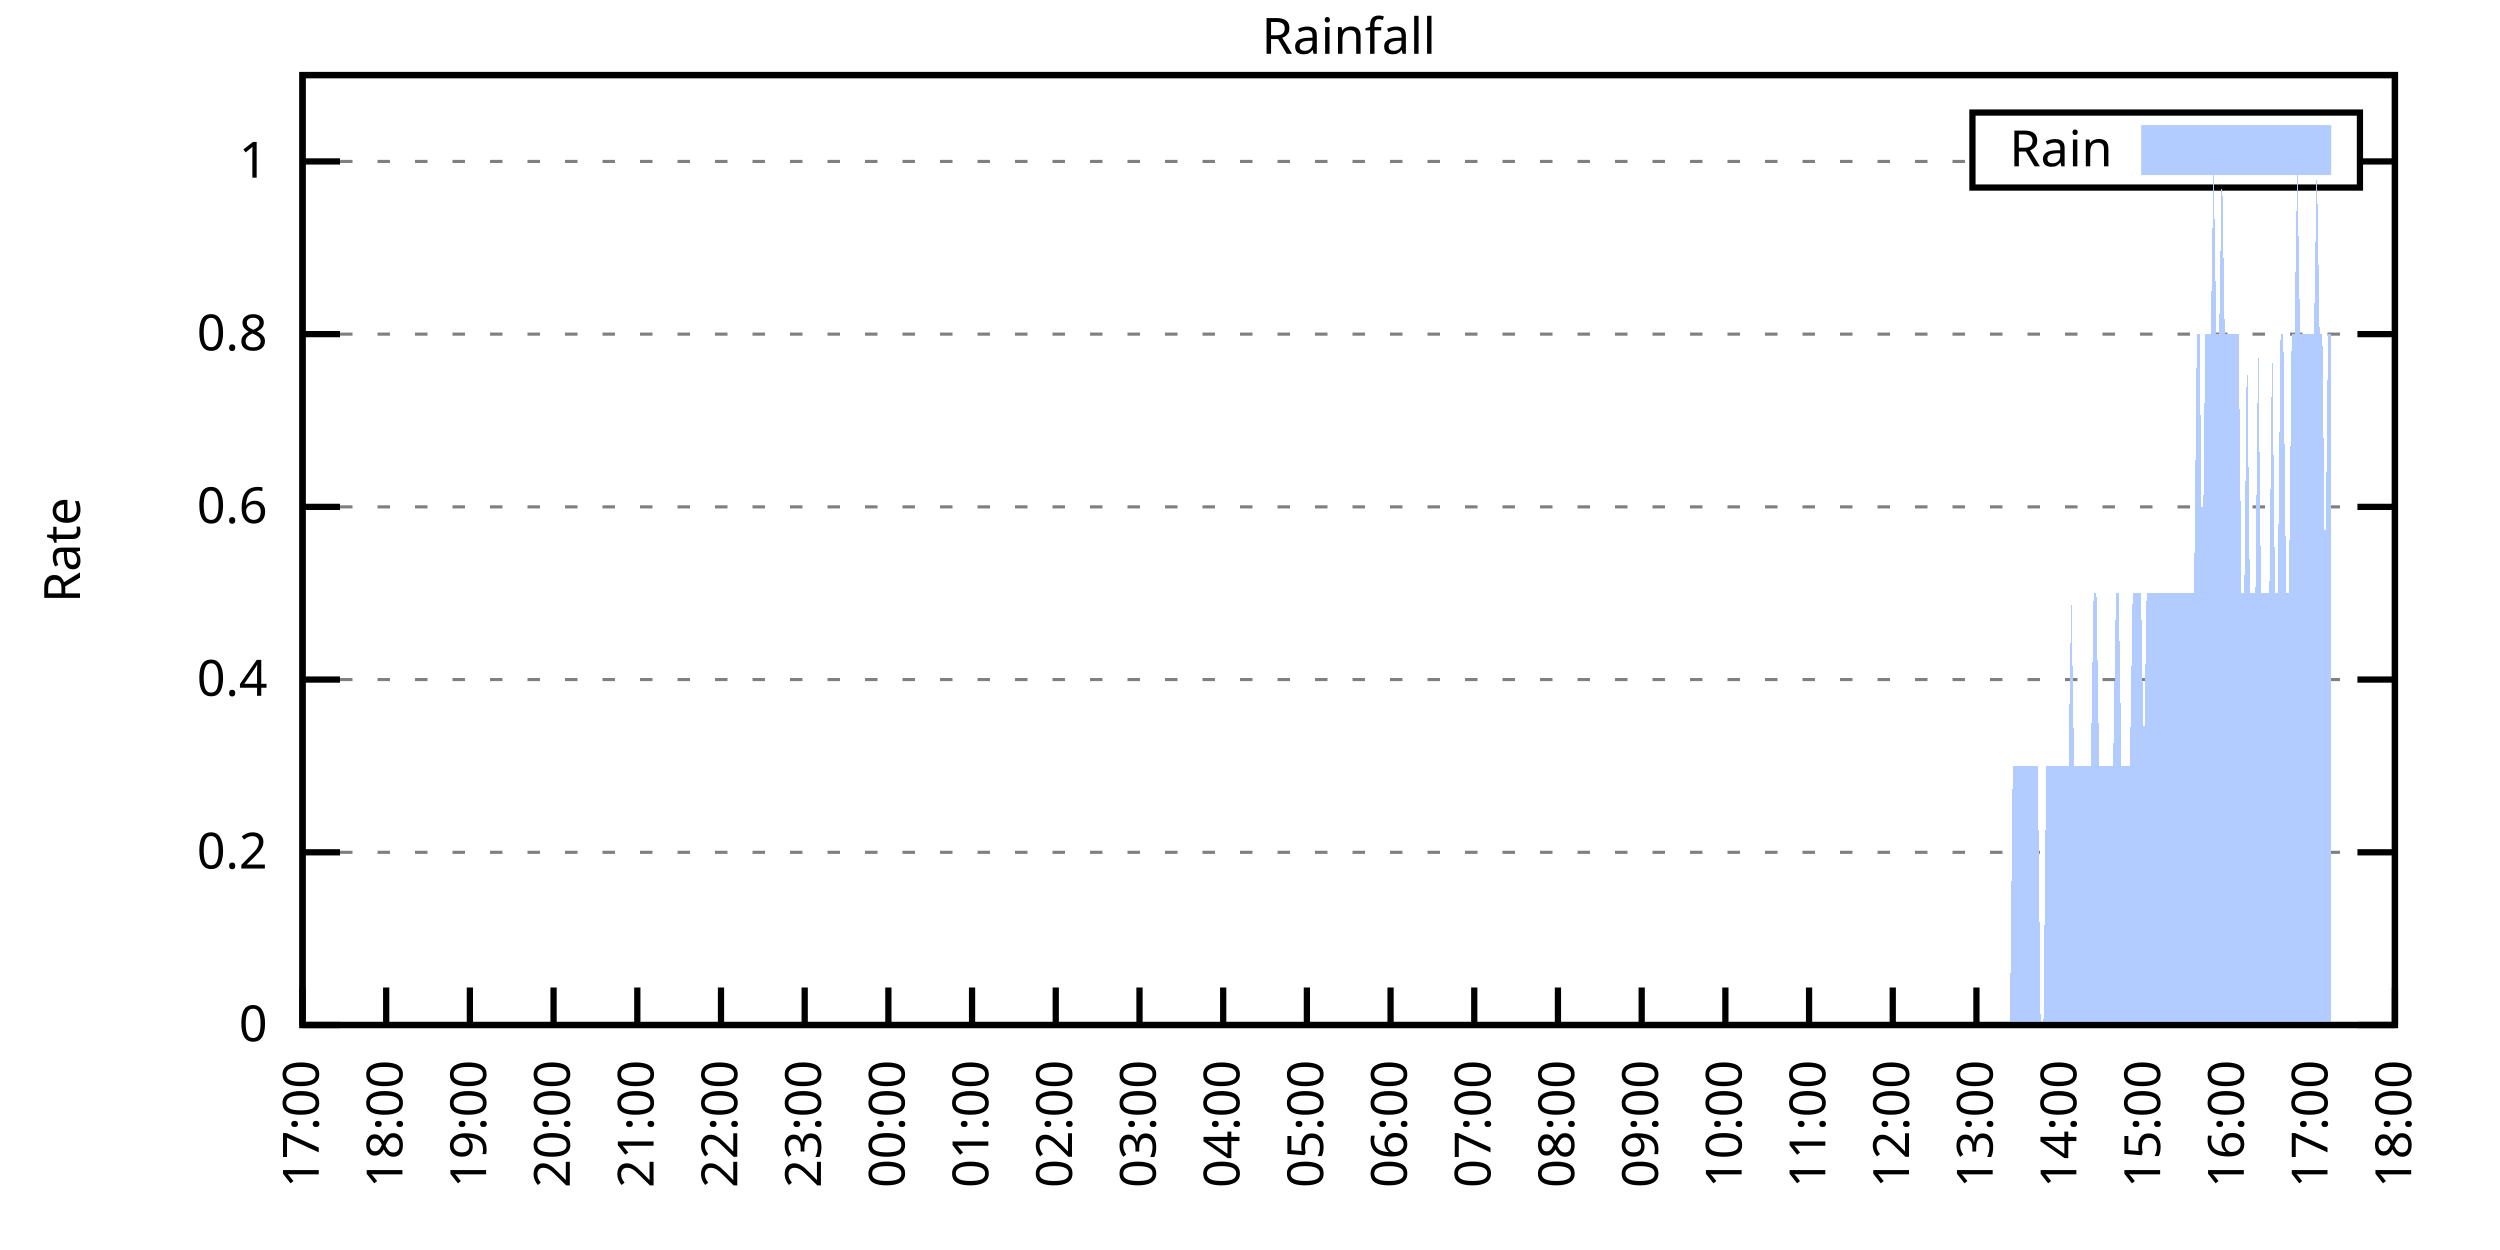
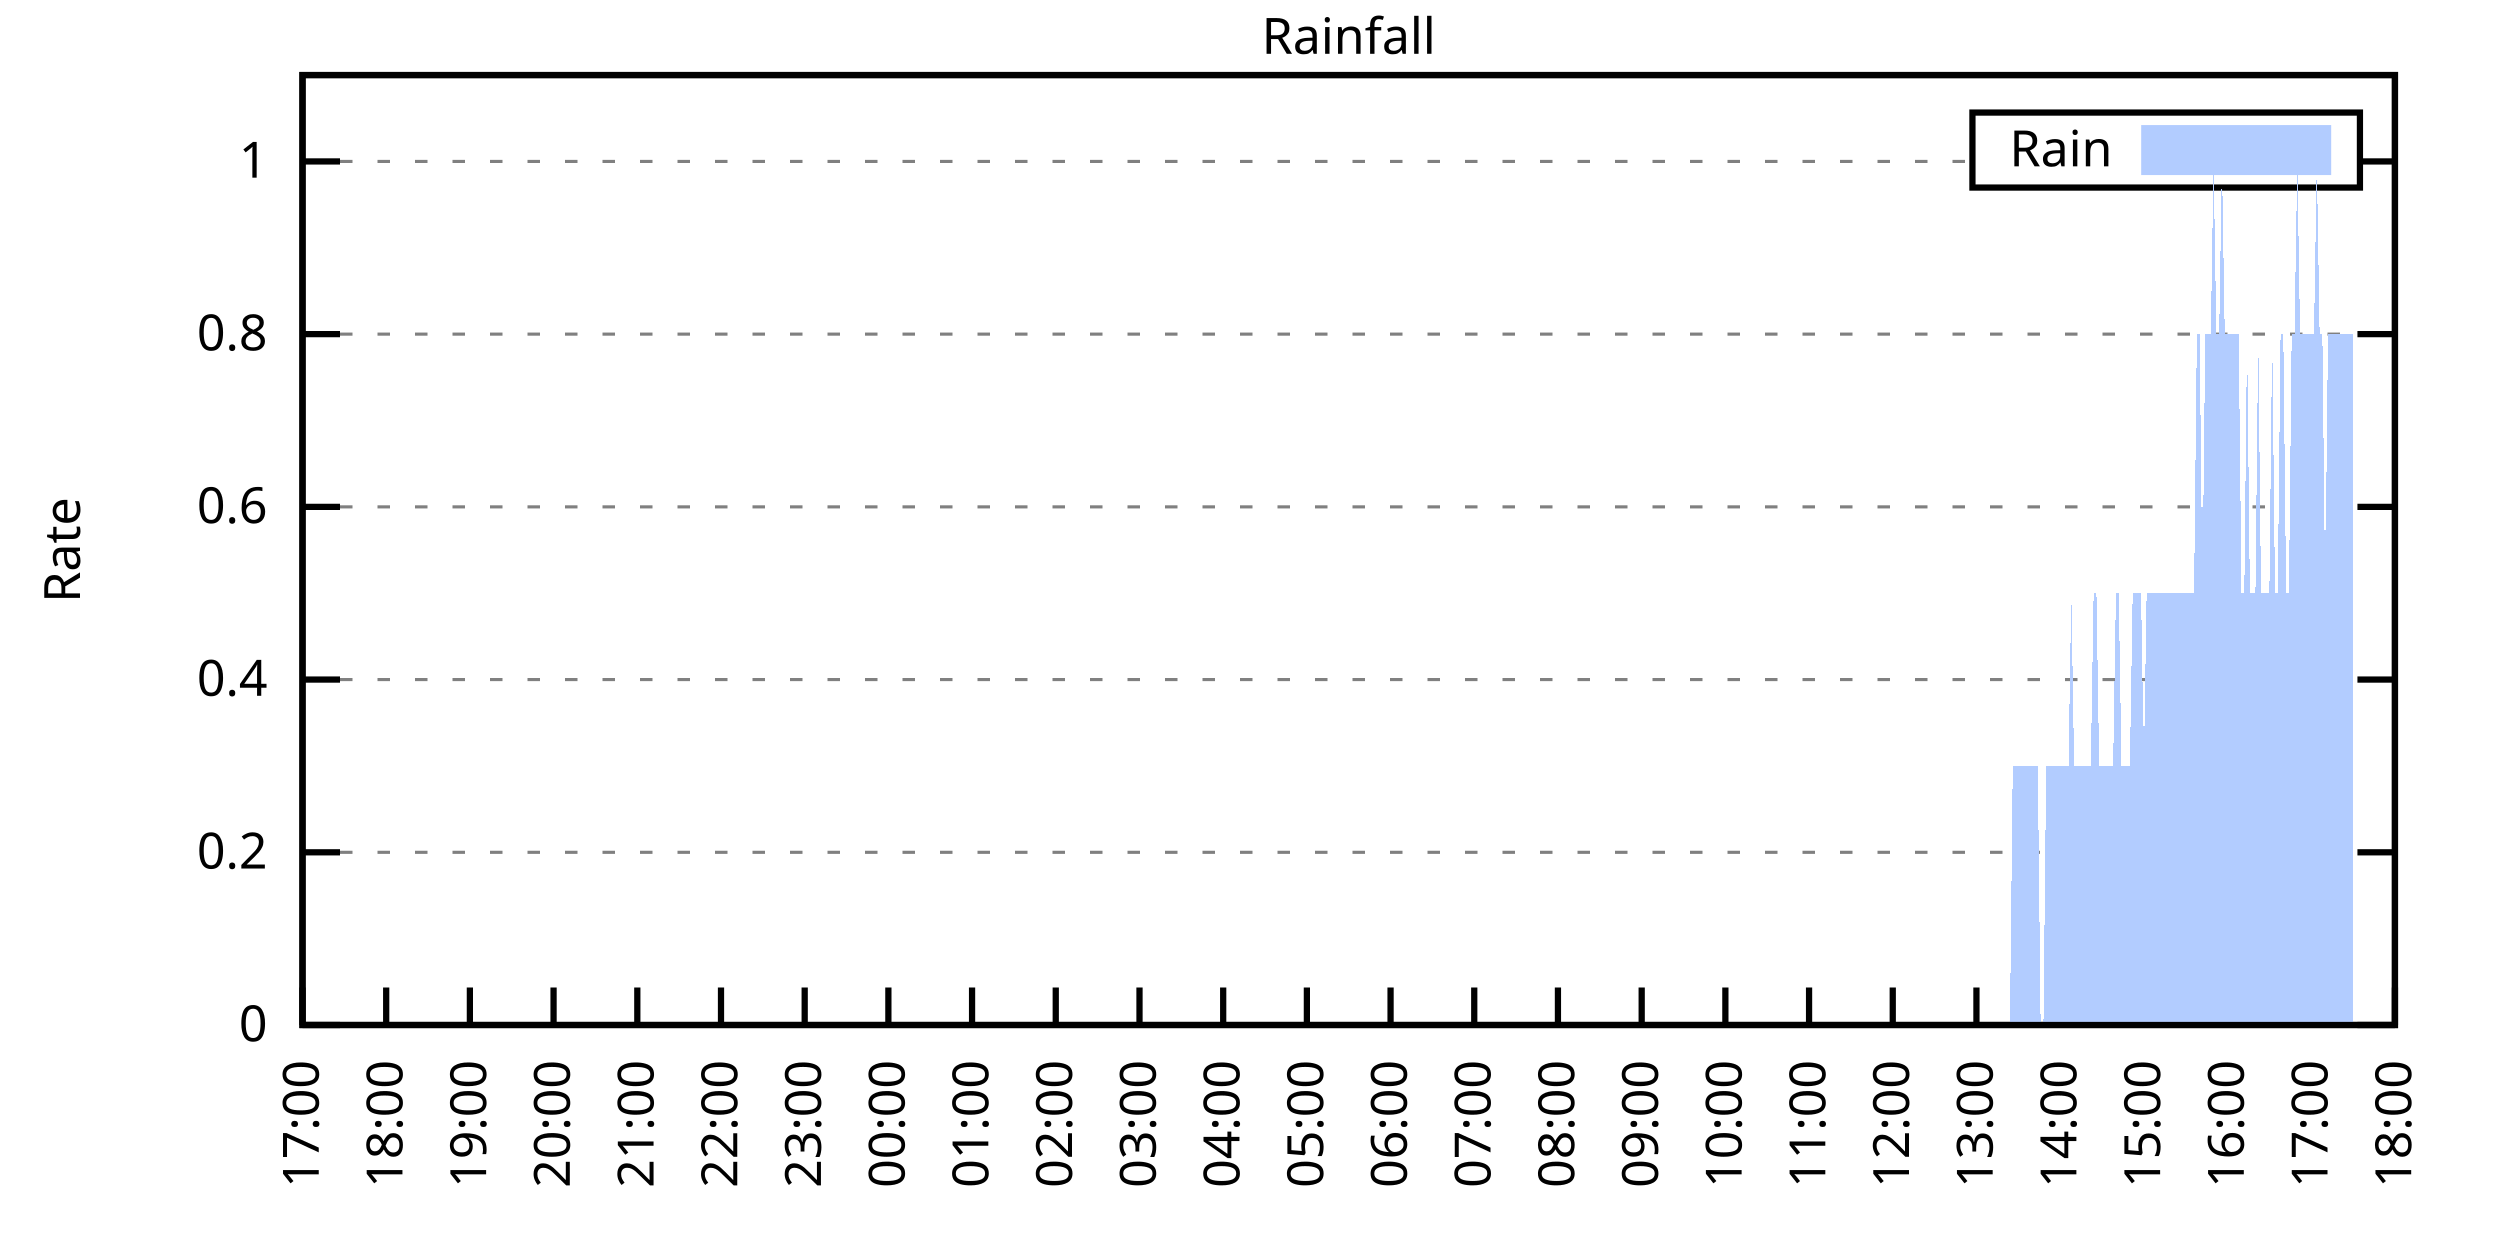
<svg xmlns="http://www.w3.org/2000/svg" xmlns:xlink="http://www.w3.org/1999/xlink" width="400" height="200" viewBox="0 0 400 200">
  <g id="gnuplot_canvas">
    <rect x="0" y="0" width="400" height="200" fill="none" />
    <defs>
      <circle id="gpDot" r="0.5" stroke-width="0.5" stroke="currentColor" />
      <path id="gpPt0" stroke-width="0.333" stroke="currentColor" d="M-1,0 h2 M0,-1 v2" />
      <path id="gpPt1" stroke-width="0.333" stroke="currentColor" d="M-1,-1 L1,1 M1,-1 L-1,1" />
      <path id="gpPt2" stroke-width="0.333" stroke="currentColor" d="M-1,0 L1,0 M0,-1 L0,1 M-1,-1 L1,1 M-1,1 L1,-1" />
      <rect id="gpPt3" stroke-width="0.333" stroke="currentColor" x="-1" y="-1" width="2" height="2" />
      <rect id="gpPt4" stroke-width="0.333" stroke="currentColor" fill="currentColor" x="-1" y="-1" width="2" height="2" />
      <circle id="gpPt5" stroke-width="0.333" stroke="currentColor" cx="0" cy="0" r="1" />
      <use xlink:href="#gpPt5" id="gpPt6" fill="currentColor" stroke="none" />
      <path id="gpPt7" stroke-width="0.333" stroke="currentColor" d="M0,-1.33 L-1.33,0.67 L1.33,0.67 z" />
      <use xlink:href="#gpPt7" id="gpPt8" fill="currentColor" stroke="none" />
      <use xlink:href="#gpPt7" id="gpPt9" stroke="currentColor" transform="rotate(180)" />
      <use xlink:href="#gpPt9" id="gpPt10" fill="currentColor" stroke="none" />
      <use xlink:href="#gpPt3" id="gpPt11" stroke="currentColor" transform="rotate(45)" />
      <use xlink:href="#gpPt11" id="gpPt12" fill="currentColor" stroke="none" />
      <path id="gpPt13" stroke-width="0.333" stroke="currentColor" d="M0,1.330 L1.265,0.411 L0.782,-1.067 L-0.782,-1.076 L-1.265,0.411 z" />
      <use xlink:href="#gpPt13" id="gpPt14" fill="currentColor" stroke="none" />
      <filter id="textbox" filterUnits="objectBoundingBox" x="0" y="0" height="1" width="1">
        <feFlood flood-color="white" flood-opacity="1" result="bgnd" />
        <feComposite in="SourceGraphic" in2="bgnd" operator="atop" />
      </filter>
      <filter id="greybox" filterUnits="objectBoundingBox" x="0" y="0" height="1" width="1">
        <feFlood flood-color="lightgrey" flood-opacity="1" result="grey" />
        <feComposite in="SourceGraphic" in2="grey" operator="atop" />
      </filter>
    </defs>
    <g fill="none" color="white" stroke="currentColor" stroke-width="1.00" stroke-linecap="butt" stroke-linejoin="miter">
</g>
    <g fill="none" color="black" stroke="currentColor" stroke-width="1.00" stroke-linecap="butt" stroke-linejoin="miter">
      <g stroke="none" shape-rendering="crispEdges">
        <polygon fill="rgb(255, 255, 255)" points="48.40,164.00 383.18,164.00 383.18,12.02 48.40,12.02 " />
      </g>
    </g>
    <g fill="none" color="black" stroke="currentColor" stroke-width="1.00" stroke-linecap="butt" stroke-linejoin="miter">
</g>
    <g fill="none" color="black" stroke="black" stroke-width="0.50" stroke-linecap="butt" stroke-linejoin="miter">
</g>
    <g fill="none" color="gray" stroke="currentColor" stroke-width="0.50" stroke-linecap="butt" stroke-linejoin="miter">
      <path stroke="gray" stroke-dasharray="2,4" class="gridline" d="M48.40,164.00 L383.19,164.00  " />
    </g>
    <g fill="none" color="gray" stroke="gray" stroke-width="1.00" stroke-linecap="butt" stroke-linejoin="miter">
</g>
    <g fill="none" color="black" stroke="currentColor" stroke-width="1.00" stroke-linecap="butt" stroke-linejoin="miter">
      <path stroke="black" d="M48.40,164.00 L54.40,164.00 M383.19,164.00 L377.19,164.00  " />
      <g transform="translate(42.80,166.60)" stroke="none" fill="black" font-family="Sans" font-size="8.00" text-anchor="end">
        <text>
          <tspan font-family="Sans"> 0</tspan>
        </text>
      </g>
    </g>
    <g fill="none" color="black" stroke="currentColor" stroke-width="1.00" stroke-linecap="butt" stroke-linejoin="miter">
</g>
    <g fill="none" color="black" stroke="black" stroke-width="0.50" stroke-linecap="butt" stroke-linejoin="miter">
</g>
    <g fill="none" color="gray" stroke="currentColor" stroke-width="0.50" stroke-linecap="butt" stroke-linejoin="miter">
      <path stroke="gray" stroke-dasharray="2,4" class="gridline" d="M48.40,136.37 L383.19,136.37  " />
    </g>
    <g fill="none" color="gray" stroke="gray" stroke-width="1.00" stroke-linecap="butt" stroke-linejoin="miter">
</g>
    <g fill="none" color="black" stroke="currentColor" stroke-width="1.00" stroke-linecap="butt" stroke-linejoin="miter">
      <path stroke="black" d="M48.40,136.37 L54.40,136.37 M383.19,136.37 L377.19,136.37  " />
      <g transform="translate(42.80,138.97)" stroke="none" fill="black" font-family="Sans" font-size="8.00" text-anchor="end">
        <text>
          <tspan font-family="Sans"> 0.2</tspan>
        </text>
      </g>
    </g>
    <g fill="none" color="black" stroke="currentColor" stroke-width="1.00" stroke-linecap="butt" stroke-linejoin="miter">
</g>
    <g fill="none" color="black" stroke="black" stroke-width="0.50" stroke-linecap="butt" stroke-linejoin="miter">
</g>
    <g fill="none" color="gray" stroke="currentColor" stroke-width="0.50" stroke-linecap="butt" stroke-linejoin="miter">
      <path stroke="gray" stroke-dasharray="2,4" class="gridline" d="M48.40,108.73 L383.19,108.73  " />
    </g>
    <g fill="none" color="gray" stroke="gray" stroke-width="1.00" stroke-linecap="butt" stroke-linejoin="miter">
</g>
    <g fill="none" color="black" stroke="currentColor" stroke-width="1.00" stroke-linecap="butt" stroke-linejoin="miter">
      <path stroke="black" d="M48.40,108.73 L54.40,108.73 M383.19,108.73 L377.19,108.73  " />
      <g transform="translate(42.80,111.33)" stroke="none" fill="black" font-family="Sans" font-size="8.00" text-anchor="end">
        <text>
          <tspan font-family="Sans"> 0.4</tspan>
        </text>
      </g>
    </g>
    <g fill="none" color="black" stroke="currentColor" stroke-width="1.00" stroke-linecap="butt" stroke-linejoin="miter">
</g>
    <g fill="none" color="black" stroke="black" stroke-width="0.50" stroke-linecap="butt" stroke-linejoin="miter">
</g>
    <g fill="none" color="gray" stroke="currentColor" stroke-width="0.50" stroke-linecap="butt" stroke-linejoin="miter">
      <path stroke="gray" stroke-dasharray="2,4" class="gridline" d="M48.40,81.10 L383.19,81.10  " />
    </g>
    <g fill="none" color="gray" stroke="gray" stroke-width="1.00" stroke-linecap="butt" stroke-linejoin="miter">
</g>
    <g fill="none" color="black" stroke="currentColor" stroke-width="1.00" stroke-linecap="butt" stroke-linejoin="miter">
      <path stroke="black" d="M48.40,81.10 L54.40,81.10 M383.19,81.10 L377.19,81.10  " />
      <g transform="translate(42.80,83.70)" stroke="none" fill="black" font-family="Sans" font-size="8.00" text-anchor="end">
        <text>
          <tspan font-family="Sans"> 0.6</tspan>
        </text>
      </g>
    </g>
    <g fill="none" color="black" stroke="currentColor" stroke-width="1.00" stroke-linecap="butt" stroke-linejoin="miter">
</g>
    <g fill="none" color="black" stroke="black" stroke-width="0.50" stroke-linecap="butt" stroke-linejoin="miter">
</g>
    <g fill="none" color="gray" stroke="currentColor" stroke-width="0.50" stroke-linecap="butt" stroke-linejoin="miter">
      <path stroke="gray" stroke-dasharray="2,4" class="gridline" d="M48.40,53.46 L383.19,53.46  " />
    </g>
    <g fill="none" color="gray" stroke="gray" stroke-width="1.00" stroke-linecap="butt" stroke-linejoin="miter">
</g>
    <g fill="none" color="black" stroke="currentColor" stroke-width="1.00" stroke-linecap="butt" stroke-linejoin="miter">
      <path stroke="black" d="M48.40,53.46 L54.40,53.46 M383.19,53.46 L377.19,53.46  " />
      <g transform="translate(42.80,56.06)" stroke="none" fill="black" font-family="Sans" font-size="8.00" text-anchor="end">
        <text>
          <tspan font-family="Sans"> 0.8</tspan>
        </text>
      </g>
    </g>
    <g fill="none" color="black" stroke="currentColor" stroke-width="1.00" stroke-linecap="butt" stroke-linejoin="miter">
</g>
    <g fill="none" color="black" stroke="black" stroke-width="0.50" stroke-linecap="butt" stroke-linejoin="miter">
</g>
    <g fill="none" color="gray" stroke="currentColor" stroke-width="0.50" stroke-linecap="butt" stroke-linejoin="miter">
      <path stroke="gray" stroke-dasharray="2,4" class="gridline" d="M48.40,25.83 L315.59,25.83 M377.59,25.83 L383.19,25.83  " />
    </g>
    <g fill="none" color="gray" stroke="gray" stroke-width="1.00" stroke-linecap="butt" stroke-linejoin="miter">
</g>
    <g fill="none" color="black" stroke="currentColor" stroke-width="1.00" stroke-linecap="butt" stroke-linejoin="miter">
      <path stroke="black" d="M48.40,25.83 L54.40,25.83 M383.19,25.83 L377.19,25.83  " />
      <g transform="translate(42.80,28.43)" stroke="none" fill="black" font-family="Sans" font-size="8.00" text-anchor="end">
        <text>
          <tspan font-family="Sans"> 1</tspan>
        </text>
      </g>
    </g>
    <g fill="none" color="black" stroke="currentColor" stroke-width="1.00" stroke-linecap="butt" stroke-linejoin="miter">
      <path stroke="black" d="M48.40,164.00 L48.40,158.00  " />
      <g transform="translate(51.00,169.60) rotate(270.00)" stroke="none" fill="black" font-family="Sans" font-size="8.00" text-anchor="end">
        <text>
          <tspan font-family="Sans">17:00</tspan>
        </text>
      </g>
    </g>
    <g fill="none" color="black" stroke="currentColor" stroke-width="1.00" stroke-linecap="butt" stroke-linejoin="miter">
      <path stroke="black" d="M61.79,164.00 L61.79,158.00  " />
      <g transform="translate(64.39,169.60) rotate(270.00)" stroke="none" fill="black" font-family="Sans" font-size="8.00" text-anchor="end">
        <text>
          <tspan font-family="Sans">18:00</tspan>
        </text>
      </g>
    </g>
    <g fill="none" color="black" stroke="currentColor" stroke-width="1.00" stroke-linecap="butt" stroke-linejoin="miter">
      <path stroke="black" d="M75.18,164.00 L75.18,158.00  " />
      <g transform="translate(77.78,169.60) rotate(270.00)" stroke="none" fill="black" font-family="Sans" font-size="8.00" text-anchor="end">
        <text>
          <tspan font-family="Sans">19:00</tspan>
        </text>
      </g>
    </g>
    <g fill="none" color="black" stroke="currentColor" stroke-width="1.00" stroke-linecap="butt" stroke-linejoin="miter">
      <path stroke="black" d="M88.57,164.00 L88.57,158.00  " />
      <g transform="translate(91.17,169.60) rotate(270.00)" stroke="none" fill="black" font-family="Sans" font-size="8.00" text-anchor="end">
        <text>
          <tspan font-family="Sans">20:00</tspan>
        </text>
      </g>
    </g>
    <g fill="none" color="black" stroke="currentColor" stroke-width="1.00" stroke-linecap="butt" stroke-linejoin="miter">
      <path stroke="black" d="M101.97,164.00 L101.97,158.00  " />
      <g transform="translate(104.57,169.60) rotate(270.00)" stroke="none" fill="black" font-family="Sans" font-size="8.00" text-anchor="end">
        <text>
          <tspan font-family="Sans">21:00</tspan>
        </text>
      </g>
    </g>
    <g fill="none" color="black" stroke="currentColor" stroke-width="1.00" stroke-linecap="butt" stroke-linejoin="miter">
      <path stroke="black" d="M115.36,164.00 L115.36,158.00  " />
      <g transform="translate(117.96,169.60) rotate(270.00)" stroke="none" fill="black" font-family="Sans" font-size="8.00" text-anchor="end">
        <text>
          <tspan font-family="Sans">22:00</tspan>
        </text>
      </g>
    </g>
    <g fill="none" color="black" stroke="currentColor" stroke-width="1.00" stroke-linecap="butt" stroke-linejoin="miter">
      <path stroke="black" d="M128.75,164.00 L128.75,158.00  " />
      <g transform="translate(131.35,169.60) rotate(270.00)" stroke="none" fill="black" font-family="Sans" font-size="8.00" text-anchor="end">
        <text>
          <tspan font-family="Sans">23:00</tspan>
        </text>
      </g>
    </g>
    <g fill="none" color="black" stroke="currentColor" stroke-width="1.00" stroke-linecap="butt" stroke-linejoin="miter">
      <path stroke="black" d="M142.14,164.00 L142.14,158.00  " />
      <g transform="translate(144.74,169.60) rotate(270.00)" stroke="none" fill="black" font-family="Sans" font-size="8.00" text-anchor="end">
        <text>
          <tspan font-family="Sans">00:00</tspan>
        </text>
      </g>
    </g>
    <g fill="none" color="black" stroke="currentColor" stroke-width="1.00" stroke-linecap="butt" stroke-linejoin="miter">
      <path stroke="black" d="M155.53,164.00 L155.53,158.00  " />
      <g transform="translate(158.13,169.60) rotate(270.00)" stroke="none" fill="black" font-family="Sans" font-size="8.00" text-anchor="end">
        <text>
          <tspan font-family="Sans">01:00</tspan>
        </text>
      </g>
    </g>
    <g fill="none" color="black" stroke="currentColor" stroke-width="1.00" stroke-linecap="butt" stroke-linejoin="miter">
      <path stroke="black" d="M168.92,164.00 L168.92,158.00  " />
      <g transform="translate(171.52,169.60) rotate(270.00)" stroke="none" fill="black" font-family="Sans" font-size="8.00" text-anchor="end">
        <text>
          <tspan font-family="Sans">02:00</tspan>
        </text>
      </g>
    </g>
    <g fill="none" color="black" stroke="currentColor" stroke-width="1.00" stroke-linecap="butt" stroke-linejoin="miter">
      <path stroke="black" d="M182.32,164.00 L182.32,158.00  " />
      <g transform="translate(184.92,169.60) rotate(270.00)" stroke="none" fill="black" font-family="Sans" font-size="8.00" text-anchor="end">
        <text>
          <tspan font-family="Sans">03:00</tspan>
        </text>
      </g>
    </g>
    <g fill="none" color="black" stroke="currentColor" stroke-width="1.00" stroke-linecap="butt" stroke-linejoin="miter">
      <path stroke="black" d="M195.71,164.00 L195.71,158.00  " />
      <g transform="translate(198.31,169.60) rotate(270.00)" stroke="none" fill="black" font-family="Sans" font-size="8.00" text-anchor="end">
        <text>
          <tspan font-family="Sans">04:00</tspan>
        </text>
      </g>
    </g>
    <g fill="none" color="black" stroke="currentColor" stroke-width="1.00" stroke-linecap="butt" stroke-linejoin="miter">
      <path stroke="black" d="M209.10,164.00 L209.10,158.00  " />
      <g transform="translate(211.70,169.60) rotate(270.00)" stroke="none" fill="black" font-family="Sans" font-size="8.00" text-anchor="end">
        <text>
          <tspan font-family="Sans">05:00</tspan>
        </text>
      </g>
    </g>
    <g fill="none" color="black" stroke="currentColor" stroke-width="1.00" stroke-linecap="butt" stroke-linejoin="miter">
      <path stroke="black" d="M222.49,164.00 L222.49,158.00  " />
      <g transform="translate(225.09,169.60) rotate(270.00)" stroke="none" fill="black" font-family="Sans" font-size="8.00" text-anchor="end">
        <text>
          <tspan font-family="Sans">06:00</tspan>
        </text>
      </g>
    </g>
    <g fill="none" color="black" stroke="currentColor" stroke-width="1.00" stroke-linecap="butt" stroke-linejoin="miter">
      <path stroke="black" d="M235.88,164.00 L235.88,158.00  " />
      <g transform="translate(238.48,169.60) rotate(270.00)" stroke="none" fill="black" font-family="Sans" font-size="8.00" text-anchor="end">
        <text>
          <tspan font-family="Sans">07:00</tspan>
        </text>
      </g>
    </g>
    <g fill="none" color="black" stroke="currentColor" stroke-width="1.00" stroke-linecap="butt" stroke-linejoin="miter">
      <path stroke="black" d="M249.27,164.00 L249.27,158.00  " />
      <g transform="translate(251.87,169.60) rotate(270.00)" stroke="none" fill="black" font-family="Sans" font-size="8.00" text-anchor="end">
        <text>
          <tspan font-family="Sans">08:00</tspan>
        </text>
      </g>
    </g>
    <g fill="none" color="black" stroke="currentColor" stroke-width="1.00" stroke-linecap="butt" stroke-linejoin="miter">
      <path stroke="black" d="M262.67,164.00 L262.67,158.00  " />
      <g transform="translate(265.27,169.60) rotate(270.00)" stroke="none" fill="black" font-family="Sans" font-size="8.00" text-anchor="end">
        <text>
          <tspan font-family="Sans">09:00</tspan>
        </text>
      </g>
    </g>
    <g fill="none" color="black" stroke="currentColor" stroke-width="1.00" stroke-linecap="butt" stroke-linejoin="miter">
      <path stroke="black" d="M276.06,164.00 L276.06,158.00  " />
      <g transform="translate(278.66,169.60) rotate(270.00)" stroke="none" fill="black" font-family="Sans" font-size="8.00" text-anchor="end">
        <text>
          <tspan font-family="Sans">10:00</tspan>
        </text>
      </g>
    </g>
    <g fill="none" color="black" stroke="currentColor" stroke-width="1.00" stroke-linecap="butt" stroke-linejoin="miter">
      <path stroke="black" d="M289.45,164.00 L289.45,158.00  " />
      <g transform="translate(292.05,169.60) rotate(270.00)" stroke="none" fill="black" font-family="Sans" font-size="8.00" text-anchor="end">
        <text>
          <tspan font-family="Sans">11:00</tspan>
        </text>
      </g>
    </g>
    <g fill="none" color="black" stroke="currentColor" stroke-width="1.00" stroke-linecap="butt" stroke-linejoin="miter">
      <path stroke="black" d="M302.84,164.00 L302.84,158.00  " />
      <g transform="translate(305.44,169.60) rotate(270.00)" stroke="none" fill="black" font-family="Sans" font-size="8.00" text-anchor="end">
        <text>
          <tspan font-family="Sans">12:00</tspan>
        </text>
      </g>
    </g>
    <g fill="none" color="black" stroke="currentColor" stroke-width="1.00" stroke-linecap="butt" stroke-linejoin="miter">
      <path stroke="black" d="M316.23,164.00 L316.23,158.00  " />
      <g transform="translate(318.83,169.60) rotate(270.00)" stroke="none" fill="black" font-family="Sans" font-size="8.00" text-anchor="end">
        <text>
          <tspan font-family="Sans">13:00</tspan>
        </text>
      </g>
    </g>
    <g fill="none" color="black" stroke="currentColor" stroke-width="1.00" stroke-linecap="butt" stroke-linejoin="miter">
      <path stroke="black" d="M329.62,164.00 L329.62,158.00  " />
      <g transform="translate(332.22,169.60) rotate(270.00)" stroke="none" fill="black" font-family="Sans" font-size="8.00" text-anchor="end">
        <text>
          <tspan font-family="Sans">14:00</tspan>
        </text>
      </g>
    </g>
    <g fill="none" color="black" stroke="currentColor" stroke-width="1.00" stroke-linecap="butt" stroke-linejoin="miter">
      <path stroke="black" d="M343.02,164.00 L343.02,158.00  " />
      <g transform="translate(345.62,169.60) rotate(270.00)" stroke="none" fill="black" font-family="Sans" font-size="8.00" text-anchor="end">
        <text>
          <tspan font-family="Sans">15:00</tspan>
        </text>
      </g>
    </g>
    <g fill="none" color="black" stroke="currentColor" stroke-width="1.00" stroke-linecap="butt" stroke-linejoin="miter">
      <path stroke="black" d="M356.41,164.00 L356.41,158.00  " />
      <g transform="translate(359.01,169.60) rotate(270.00)" stroke="none" fill="black" font-family="Sans" font-size="8.00" text-anchor="end">
        <text>
          <tspan font-family="Sans">16:00</tspan>
        </text>
      </g>
    </g>
    <g fill="none" color="black" stroke="currentColor" stroke-width="1.00" stroke-linecap="butt" stroke-linejoin="miter">
      <path stroke="black" d="M369.80,164.00 L369.80,158.00  " />
      <g transform="translate(372.40,169.60) rotate(270.00)" stroke="none" fill="black" font-family="Sans" font-size="8.00" text-anchor="end">
        <text>
          <tspan font-family="Sans">17:00</tspan>
        </text>
      </g>
    </g>
    <g fill="none" color="black" stroke="currentColor" stroke-width="1.00" stroke-linecap="butt" stroke-linejoin="miter">
      <path stroke="black" d="M383.19,164.00 L383.19,158.00  " />
      <g transform="translate(385.79,169.60) rotate(270.00)" stroke="none" fill="black" font-family="Sans" font-size="8.00" text-anchor="end">
        <text>
          <tspan font-family="Sans">18:00</tspan>
        </text>
      </g>
    </g>
    <g fill="none" color="black" stroke="currentColor" stroke-width="1.00" stroke-linecap="butt" stroke-linejoin="miter">
</g>
    <g fill="none" color="black" stroke="currentColor" stroke-width="1.00" stroke-linecap="butt" stroke-linejoin="miter">
      <path stroke="black" d="M48.40,12.01 L48.40,164.00 L383.19,164.00 L383.19,12.01 L48.40,12.01 Z  " />
    </g>
    <g fill="none" color="black" stroke="currentColor" stroke-width="1.00" stroke-linecap="butt" stroke-linejoin="miter">
</g>
    <g fill="none" color="black" stroke="currentColor" stroke-width="1.00" stroke-linecap="butt" stroke-linejoin="miter">
      <path stroke="black" d="M315.59,30.01 L315.59,18.01 L377.59,18.01 L377.59,30.01 L315.59,30.01 Z  " />
    </g>
    <g id="Rainfall_plot_1">
      <g fill="none" color="white" stroke="black" stroke-width="2.00" stroke-linecap="butt" stroke-linejoin="miter">
</g>
      <g fill="none" color="black" stroke="currentColor" stroke-width="2.00" stroke-linecap="butt" stroke-linejoin="miter">
        <g transform="translate(337.99,26.61)" stroke="none" fill="black" font-family="Sans" font-size="8.00" text-anchor="end">
          <text>
            <tspan font-family="Sans">Rain</tspan>
          </text>
        </g>
      </g>
      <g fill="none" color="black" stroke="currentColor" stroke-width="2.00" stroke-linecap="butt" stroke-linejoin="miter">
        <g stroke="none" shape-rendering="crispEdges">
          <polygon fill="rgb(178, 204, 255)" points="343.59,27.01 371.99,27.01 371.99,21.01 343.59,21.01 " />
        </g>
        <path stroke="rgb(178, 204, 255)" d="M343.59,27.01 L371.99,27.01 L371.99,21.01 L343.59,21.01 L343.59,27.01 Z  " />
      </g>
      <g fill="none" color="black" stroke="currentColor" stroke-width="2.00" stroke-linecap="butt" stroke-linejoin="miter">
        <g stroke="none" shape-rendering="crispEdges">
-           <polygon fill="rgb(178, 204, 255)" points="51.97,164.00 52.42,164.00 52.86,164.00 53.31,164.00 53.76,164.00 54.20,164.00 54.65,164.00 55.10,164.00 55.54,164.00 55.99,164.00 56.43,164.00 56.88,164.00 57.33,164.00 57.77,164.00 58.22,164.00 58.67,164.00 59.11,164.00 59.56,164.00 60.01,164.00 60.45,164.00 60.90,164.00 61.35,164.00 61.79,164.00 62.24,164.00 62.68,164.00 63.13,164.00 63.58,164.00 64.02,164.00 64.47,164.00 64.92,164.00 65.36,164.00 65.81,164.00 66.26,164.00 66.70,164.00 67.15,164.00 67.59,164.00 68.04,164.00 68.49,164.00 68.93,164.00 69.38,164.00 69.83,164.00 70.27,164.00 70.72,164.00 71.17,164.00 71.61,164.00 72.06,164.00 72.50,164.00 72.95,164.00 73.40,164.00 73.84,164.00 74.29,164.00 74.74,164.00 75.18,164.00 75.63,164.00 76.08,164.00 76.52,164.00 76.97,164.00 77.42,164.00 77.86,164.00 78.31,164.00 78.75,164.00 79.20,164.00 79.65,164.00 80.09,164.00 80.54,164.00 80.99,164.00 81.43,164.00 81.88,164.00 82.33,164.00 82.77,164.00 83.22,164.00 83.66,164.00 84.11,164.00 84.56,164.00 85.00,164.00 85.45,164.00 85.90,164.00 86.34,164.00 86.79,164.00 87.24,164.00 87.68,164.00 88.13,164.00 88.57,164.00 89.02,164.00 89.47,164.00 89.91,164.00 90.36,164.00 90.81,164.00 91.25,164.00 91.70,164.00 92.15,164.00 92.59,164.00 93.04,164.00 93.49,164.00 93.93,164.00 94.38,164.00 94.82,164.00 95.27,164.00 95.72,164.00 96.16,164.00 96.61,164.00 97.06,164.00 97.50,164.00 97.95,164.00 98.40,164.00 98.84,164.00 99.29,164.00 99.73,164.00 100.18,164.00 100.63,164.00 101.07,164.00 101.52,164.00 101.97,164.00 102.41,164.00 102.86,164.00 103.31,164.00 103.75,164.00 104.20,164.00 104.64,164.00 105.09,164.00 105.54,164.00 105.98,164.00 106.43,164.00 106.88,164.00 107.32,164.00 107.77,164.00 108.22,164.00 108.66,164.00 109.11,164.00 109.55,164.00 110.00,164.00 110.45,164.00 110.89,164.00 111.34,164.00 111.79,164.00 112.23,164.00 112.68,164.00 113.13,164.00 113.57,164.00 114.02,164.00 114.47,164.00 114.91,164.00 115.36,164.00 115.80,164.00 116.25,164.00 116.70,164.00 117.14,164.00 117.59,164.00 118.04,164.00 118.48,164.00 118.93,164.00 119.38,164.00 119.82,164.00 120.27,164.00 120.71,164.00 121.16,164.00 121.61,164.00 122.05,164.00 122.50,164.00 122.95,164.00 123.39,164.00 123.84,164.00 124.29,164.00 124.73,164.00 125.18,164.00 125.62,164.00 126.07,164.00 126.52,164.00 126.96,164.00 127.41,164.00 127.86,164.00 128.30,164.00 128.75,164.00 129.20,164.00 129.64,164.00 130.09,164.00 130.54,164.00 130.98,164.00 131.43,164.00 131.87,164.00 132.32,164.00 132.77,164.00 133.21,164.00 133.66,164.00 134.11,164.00 134.55,164.00 135.00,164.00 135.45,164.00 135.89,164.00 136.34,164.00 136.78,164.00 137.23,164.00 137.68,164.00 138.12,164.00 138.57,164.00 139.02,164.00 139.46,164.00 139.91,164.00 140.36,164.00 140.80,164.00 141.25,164.00 141.69,164.00 142.14,164.00 142.59,164.00 143.03,164.00 143.48,164.00 143.93,164.00 144.37,164.00 144.82,164.00 145.27,164.00 145.71,164.00 146.16,164.00 146.61,164.00 147.05,164.00 147.50,164.00 147.94,164.00 148.39,164.00 148.84,164.00 149.28,164.00 149.73,164.00 150.18,164.00 150.62,164.00 151.07,164.00 151.52,164.00 151.96,164.00 152.41,164.00 152.85,164.00 153.30,164.00 153.75,164.00 154.19,164.00 154.64,164.00 155.09,164.00 155.53,164.00 155.98,164.00 156.43,164.00 156.87,164.00 157.32,164.00 157.76,164.00 158.21,164.00 158.66,164.00 159.10,164.00 159.55,164.00 160.00,164.00 160.44,164.00 160.89,164.00 161.34,164.00 161.78,164.00 162.23,164.00 162.67,164.00 163.12,164.00 163.57,164.00 164.01,164.00 164.46,164.00 164.91,164.00 165.35,164.00 165.80,164.00 166.25,164.00 166.69,164.00 167.14,164.00 167.59,164.00 168.03,164.00 168.48,164.00 168.92,164.00 169.37,164.00 169.82,164.00 170.26,164.00 170.71,164.00 171.16,164.00 171.60,164.00 172.05,164.00 172.50,164.00 172.94,164.00 173.39,164.00 173.83,164.00 174.28,164.00 174.73,164.00 175.17,164.00 175.62,164.00 176.07,164.00 176.51,164.00 176.96,164.00 177.41,164.00 177.85,164.00 178.30,164.00 178.74,164.00 179.19,164.00 179.64,164.00 180.08,164.00 180.53,164.00 180.98,164.00 181.42,164.00 181.87,164.00 182.32,164.00 182.76,164.00 183.21,164.00 183.66,164.00 184.10,164.00 184.55,164.00 184.99,164.00 185.44,164.00 185.89,164.00 186.33,164.00 186.78,164.00 187.23,164.00 187.67,164.00 188.12,164.00 188.57,164.00 189.01,164.00 189.46,164.00 189.90,164.00 190.35,164.00 190.80,164.00 191.24,164.00 191.69,164.00 192.14,164.00 192.58,164.00 193.03,164.00 193.48,164.00 193.92,164.00 194.37,164.00 194.81,164.00 195.26,164.00 195.71,164.00 196.15,164.00 196.60,164.00 197.05,164.00 197.49,164.00 197.94,164.00 198.39,164.00 198.83,164.00 199.28,164.00 199.73,164.00 200.17,164.00 200.62,164.00 201.06,164.00 201.51,164.00 201.96,164.00 202.40,164.00 202.85,164.00 203.30,164.00 203.74,164.00 204.19,164.00 204.64,164.00 205.08,164.00 205.53,164.00 205.97,164.00 206.42,164.00 206.87,164.00 207.31,164.00 207.76,164.00 208.21,164.00 208.65,164.00 209.10,164.00 209.55,164.00 209.99,164.00 210.44,164.00 210.88,164.00 211.33,164.00 211.78,164.00 212.22,164.00 212.67,164.00 213.12,164.00 213.56,164.00 214.01,164.00 214.46,164.00 214.90,164.00 215.35,164.00 215.80,164.00 216.24,164.00 216.69,164.00 217.13,164.00 217.58,164.00 218.03,164.00 218.47,164.00 218.92,164.00 219.37,164.00 219.81,164.00 220.26,164.00 220.71,164.00 221.15,164.00 221.60,164.00 222.04,164.00 222.49,164.00 222.94,164.00 223.38,164.00 223.83,164.00 224.28,164.00 224.72,164.00 225.17,164.00 225.62,164.00 226.06,164.00 226.51,164.00 226.95,164.00 227.40,164.00 227.85,164.00 228.29,164.00 228.74,164.00 229.19,164.00 229.63,164.00 230.08,164.00 230.53,164.00 230.97,164.00 231.42,164.00 231.86,164.00 232.31,164.00 232.76,164.00 233.20,164.00 233.65,164.00 234.10,164.00 234.54,164.00 234.99,164.00 235.44,164.00 235.88,164.00 236.33,164.00 236.78,164.00 237.22,164.00 237.67,164.00 238.11,164.00 238.56,164.00 239.01,164.00 239.45,164.00 239.90,164.00 240.35,164.00 240.79,164.00 241.24,164.00 241.69,164.00 242.13,164.00 242.58,164.00 243.02,164.00 243.47,164.00 243.92,164.00 244.36,164.00 244.81,164.00 245.26,164.00 245.70,164.00 246.15,164.00 246.60,164.00 247.04,164.00 247.49,164.00 247.93,164.00 248.38,164.00 248.83,164.00 249.27,164.00 249.72,164.00 250.17,164.00 250.61,164.00 251.06,164.00 251.51,164.00 251.95,164.00 252.40,164.00 252.85,164.00 253.29,164.00 253.74,164.00 254.18,164.00 254.63,164.00 255.08,164.00 255.52,164.00 255.97,164.00 256.42,164.00 256.86,164.00 257.31,164.00 257.76,164.00 258.20,164.00 258.65,164.00 259.09,164.00 259.54,164.00 259.99,164.00 260.43,164.00 260.88,164.00 261.33,164.00 261.77,164.00 262.22,164.00 262.67,164.00 263.11,164.00 263.56,164.00 264.00,164.00 264.45,164.00 264.90,164.00 265.34,164.00 265.79,164.00 266.24,164.00 266.68,164.00 267.13,164.00 267.58,164.00 268.02,164.00 268.47,164.00 268.92,164.00 269.36,164.00 269.81,164.00 270.25,164.00 270.70,164.00 271.15,164.00 271.59,164.00 272.04,164.00 272.49,164.00 272.93,164.00 273.38,164.00 273.83,164.00 274.27,164.00 274.72,164.00 275.16,164.00 275.61,164.00 276.06,164.00 276.50,164.00 276.95,164.00 277.40,164.00 277.84,164.00 278.29,164.00 278.74,164.00 279.18,164.00 279.63,164.00 280.07,164.00 280.52,164.00 280.97,164.00 281.41,164.00 281.86,164.00 282.31,164.00 282.75,164.00 283.20,164.00 283.65,164.00 284.09,164.00 284.54,164.00 284.98,164.00 285.43,164.00 285.88,164.00 286.32,164.00 286.77,164.00 287.22,164.00 287.66,164.00 288.11,164.00 288.56,164.00 289.00,164.00 289.45,164.00 289.90,164.00 290.34,164.00 290.79,164.00 291.23,164.00 291.68,164.00 292.13,164.00 292.57,164.00 293.02,164.00 293.47,164.00 293.91,164.00 294.36,164.00 294.81,164.00 295.25,164.00 295.70,164.00 296.14,164.00 296.59,164.00 297.04,164.00 297.48,164.00 297.93,164.00 298.38,164.00 298.82,164.00 299.27,164.00 299.72,164.00 300.16,164.00 300.61,164.00 301.05,164.00 301.50,164.00 301.95,164.00 302.39,164.00 302.84,164.00 303.29,164.00 303.73,164.00 304.18,164.00 304.63,164.00 305.07,164.00 305.52,164.00 305.97,164.00 306.41,164.00 306.86,164.00 307.30,164.00 307.75,164.00 308.20,164.00 308.64,164.00 309.09,164.00 309.54,164.00 309.98,164.00 310.43,164.00 310.88,164.00 311.32,164.00 311.77,164.00 312.21,164.00 312.66,164.00 313.11,164.00 313.55,164.00 314.00,164.00 314.45,164.00 314.89,164.00 315.34,164.00 315.79,164.00 316.23,164.00 316.68,164.00 317.12,164.00 317.57,164.00 318.02,164.00 318.46,164.00 318.91,164.00 319.36,164.00 319.80,164.00 320.25,164.00 320.70,164.00 321.14,164.00 321.59,164.00 322.04,122.55 322.48,122.55 322.93,122.55 323.37,122.55 323.82,122.55 324.27,122.55 324.71,122.55 325.16,122.55 325.61,122.55 326.05,122.55 326.50,164.00 326.95,164.00 327.39,122.55 327.84,122.55 328.28,122.55 328.73,122.55 329.18,122.55 329.62,122.55 330.07,122.55 330.52,122.55 330.96,122.55 331.41,94.91 331.86,122.55 332.30,122.55 332.75,122.55 333.19,122.55 333.64,122.55 334.09,122.55 334.53,122.55 334.98,94.91 335.43,94.91 335.87,122.55 336.32,122.55 336.77,122.55 337.21,122.55 337.66,122.55 338.10,122.55 338.55,94.91 339.00,94.91 339.44,122.55 339.89,122.55 340.34,122.55 340.78,122.55 341.23,94.91 341.68,94.91 342.12,94.91 342.57,94.91 343.02,122.55 343.46,94.91 343.91,94.91 344.35,94.91 344.80,94.91 345.25,94.91 345.69,94.91 346.14,94.91 346.59,94.91 347.03,94.91 347.48,94.91 347.93,94.91 348.37,94.91 348.82,94.91 349.26,94.91 349.71,94.91 350.16,94.91 350.60,94.91 351.05,94.91 351.50,53.46 351.94,53.46 352.39,94.91 352.84,53.46 353.28,53.46 353.73,53.46 354.17,25.83 354.62,53.46 355.07,53.46 355.51,25.83 355.96,53.46 356.41,53.46 356.85,53.46 357.30,53.46 357.75,53.46 358.19,53.46 358.64,94.91 359.09,94.91 359.53,53.46 359.98,94.91 360.42,94.91 360.87,94.91 361.32,53.46 361.76,94.91 362.21,94.91 362.66,94.91 363.10,94.91 363.55,53.46 364.00,94.91 364.44,94.91 364.89,53.46 365.33,53.46 365.78,94.91 366.23,94.91 366.67,53.46 367.12,53.46 367.57,25.83 368.01,53.46 368.46,53.46 368.91,53.46 369.35,53.46 369.80,53.46 370.24,53.46 370.69,25.83 371.14,53.46 371.58,53.46 372.03,94.91 372.48,53.46 372.92,53.46 372.92,164.00 51.97,164.00 " />
+           <polygon fill="rgb(178, 204, 255)" points="55.54,164.00 55.99,164.00 56.43,164.00 56.88,164.00 57.33,164.00 57.77,164.00 58.22,164.00 58.67,164.00 59.11,164.00 59.56,164.00 60.01,164.00 60.45,164.00 60.90,164.00 61.35,164.00 61.79,164.00 62.24,164.00 62.68,164.00 63.13,164.00 63.58,164.00 64.02,164.00 64.47,164.00 64.92,164.00 65.36,164.00 65.81,164.00 66.26,164.00 66.70,164.00 67.15,164.00 67.59,164.00 68.04,164.00 68.49,164.00 68.93,164.00 69.38,164.00 69.83,164.00 70.27,164.00 70.72,164.00 71.17,164.00 71.61,164.00 72.06,164.00 72.50,164.00 72.95,164.00 73.40,164.00 73.84,164.00 74.29,164.00 74.74,164.00 75.18,164.00 75.63,164.00 76.08,164.00 76.52,164.00 76.97,164.00 77.42,164.00 77.86,164.00 78.31,164.00 78.75,164.00 79.20,164.00 79.65,164.00 80.09,164.00 80.54,164.00 80.99,164.00 81.43,164.00 81.88,164.00 82.33,164.00 82.77,164.00 83.22,164.00 83.66,164.00 84.11,164.00 84.56,164.00 85.00,164.00 85.45,164.00 85.90,164.00 86.34,164.00 86.79,164.00 87.24,164.00 87.68,164.00 88.13,164.00 88.57,164.00 89.02,164.00 89.47,164.00 89.91,164.00 90.36,164.00 90.81,164.00 91.25,164.00 91.70,164.00 92.15,164.00 92.59,164.00 93.04,164.00 93.49,164.00 93.93,164.00 94.38,164.00 94.82,164.00 95.27,164.00 95.72,164.00 96.16,164.00 96.61,164.00 97.06,164.00 97.50,164.00 97.95,164.00 98.40,164.00 98.84,164.00 99.29,164.00 99.73,164.00 100.18,164.00 100.63,164.00 101.07,164.00 101.52,164.00 101.97,164.00 102.41,164.00 102.86,164.00 103.31,164.00 103.75,164.00 104.20,164.00 104.64,164.00 105.09,164.00 105.54,164.00 105.98,164.00 106.43,164.00 106.88,164.00 107.32,164.00 107.77,164.00 108.22,164.00 108.66,164.00 109.11,164.00 109.55,164.00 110.00,164.00 110.45,164.00 110.89,164.00 111.34,164.00 111.79,164.00 112.23,164.00 112.68,164.00 113.13,164.00 113.57,164.00 114.02,164.00 114.47,164.00 114.91,164.00 115.36,164.00 115.80,164.00 116.25,164.00 116.70,164.00 117.14,164.00 117.59,164.00 118.04,164.00 118.48,164.00 118.93,164.00 119.38,164.00 119.82,164.00 120.27,164.00 120.71,164.00 121.16,164.00 121.61,164.00 122.05,164.00 122.50,164.00 122.95,164.00 123.39,164.00 123.84,164.00 124.29,164.00 124.73,164.00 125.18,164.00 125.62,164.00 126.07,164.00 126.52,164.00 126.96,164.00 127.41,164.00 127.86,164.00 128.30,164.00 128.75,164.00 129.20,164.00 129.64,164.00 130.09,164.00 130.54,164.00 130.98,164.00 131.43,164.00 131.87,164.00 132.32,164.00 132.77,164.00 133.21,164.00 133.66,164.00 134.11,164.00 134.55,164.00 135.00,164.00 135.45,164.00 135.89,164.00 136.34,164.00 136.78,164.00 137.23,164.00 137.68,164.00 138.12,164.00 138.57,164.00 139.02,164.00 139.46,164.00 139.91,164.00 140.36,164.00 140.80,164.00 141.25,164.00 141.69,164.00 142.14,164.00 142.59,164.00 143.03,164.00 143.48,164.00 143.93,164.00 144.37,164.00 144.82,164.00 145.27,164.00 145.71,164.00 146.16,164.00 146.61,164.00 147.05,164.00 147.50,164.00 147.94,164.00 148.39,164.00 148.84,164.00 149.28,164.00 149.73,164.00 150.18,164.00 150.62,164.00 151.07,164.00 151.52,164.00 151.96,164.00 152.41,164.00 152.85,164.00 153.30,164.00 153.75,164.00 154.19,164.00 154.64,164.00 155.09,164.00 155.53,164.00 155.98,164.00 156.43,164.00 156.87,164.00 157.32,164.00 157.76,164.00 158.21,164.00 158.66,164.00 159.10,164.00 159.55,164.00 160.00,164.00 160.44,164.00 160.89,164.00 161.34,164.00 161.78,164.00 162.23,164.00 162.67,164.00 163.12,164.00 163.57,164.00 164.01,164.00 164.46,164.00 164.91,164.00 165.35,164.00 165.80,164.00 166.25,164.00 166.69,164.00 167.14,164.00 167.59,164.00 168.03,164.00 168.48,164.00 168.92,164.00 169.37,164.00 169.82,164.00 170.26,164.00 170.71,164.00 171.16,164.00 171.60,164.00 172.05,164.00 172.50,164.00 172.94,164.00 173.39,164.00 173.83,164.00 174.28,164.00 174.73,164.00 175.17,164.00 175.62,164.00 176.07,164.00 176.51,164.00 176.96,164.00 177.41,164.00 177.85,164.00 178.30,164.00 178.74,164.00 179.19,164.00 179.64,164.00 180.08,164.00 180.53,164.00 180.98,164.00 181.42,164.00 181.87,164.00 182.32,164.00 182.76,164.00 183.21,164.00 183.66,164.00 184.10,164.00 184.55,164.00 184.99,164.00 185.44,164.00 185.89,164.00 186.33,164.00 186.78,164.00 187.23,164.00 187.67,164.00 188.12,164.00 188.57,164.00 189.01,164.00 189.46,164.00 189.90,164.00 190.35,164.00 190.80,164.00 191.24,164.00 191.69,164.00 192.14,164.00 192.58,164.00 193.03,164.00 193.48,164.00 193.92,164.00 194.37,164.00 194.81,164.00 195.26,164.00 195.71,164.00 196.15,164.00 196.60,164.00 197.05,164.00 197.49,164.00 197.94,164.00 198.39,164.00 198.83,164.00 199.28,164.00 199.73,164.00 200.17,164.00 200.62,164.00 201.06,164.00 201.51,164.00 201.96,164.00 202.40,164.00 202.85,164.00 203.30,164.00 203.74,164.00 204.19,164.00 204.64,164.00 205.08,164.00 205.53,164.00 205.97,164.00 206.42,164.00 206.87,164.00 207.31,164.00 207.76,164.00 208.21,164.00 208.65,164.00 209.10,164.00 209.55,164.00 209.99,164.00 210.44,164.00 210.88,164.00 211.33,164.00 211.78,164.00 212.22,164.00 212.67,164.00 213.12,164.00 213.56,164.00 214.01,164.00 214.46,164.00 214.90,164.00 215.35,164.00 215.80,164.00 216.24,164.00 216.69,164.00 217.13,164.00 217.58,164.00 218.03,164.00 218.47,164.00 218.92,164.00 219.37,164.00 219.81,164.00 220.26,164.00 220.71,164.00 221.15,164.00 221.60,164.00 222.04,164.00 222.49,164.00 222.94,164.00 223.38,164.00 223.83,164.00 224.28,164.00 224.72,164.00 225.17,164.00 225.62,164.00 226.06,164.00 226.51,164.00 226.95,164.00 227.40,164.00 227.85,164.00 228.29,164.00 228.74,164.00 229.19,164.00 229.63,164.00 230.08,164.00 230.53,164.00 230.97,164.00 231.42,164.00 231.86,164.00 232.31,164.00 232.76,164.00 233.20,164.00 233.65,164.00 234.10,164.00 234.54,164.00 234.99,164.00 235.44,164.00 235.88,164.00 236.33,164.00 236.78,164.00 237.22,164.00 237.67,164.00 238.11,164.00 238.56,164.00 239.01,164.00 239.45,164.00 239.90,164.00 240.35,164.00 240.79,164.00 241.24,164.00 241.69,164.00 242.13,164.00 242.58,164.00 243.02,164.00 243.47,164.00 243.92,164.00 244.36,164.00 244.81,164.00 245.26,164.00 245.70,164.00 246.15,164.00 246.60,164.00 247.04,164.00 247.49,164.00 247.93,164.00 248.38,164.00 248.83,164.00 249.27,164.00 249.72,164.00 250.17,164.00 250.61,164.00 251.06,164.00 251.51,164.00 251.95,164.00 252.40,164.00 252.85,164.00 253.29,164.00 253.74,164.00 254.18,164.00 254.63,164.00 255.08,164.00 255.52,164.00 255.97,164.00 256.42,164.00 256.86,164.00 257.31,164.00 257.76,164.00 258.20,164.00 258.65,164.00 259.09,164.00 259.54,164.00 259.99,164.00 260.43,164.00 260.88,164.00 261.33,164.00 261.77,164.00 262.22,164.00 262.67,164.00 263.11,164.00 263.56,164.00 264.00,164.00 264.45,164.00 264.90,164.00 265.34,164.00 265.79,164.00 266.24,164.00 266.68,164.00 267.13,164.00 267.58,164.00 268.02,164.00 268.47,164.00 268.92,164.00 269.36,164.00 269.81,164.00 270.25,164.00 270.70,164.00 271.15,164.00 271.59,164.00 272.04,164.00 272.49,164.00 272.93,164.00 273.38,164.00 273.83,164.00 274.27,164.00 274.72,164.00 275.16,164.00 275.61,164.00 276.06,164.00 276.50,164.00 276.95,164.00 277.40,164.00 277.84,164.00 278.29,164.00 278.74,164.00 279.18,164.00 279.63,164.00 280.07,164.00 280.52,164.00 280.97,164.00 281.41,164.00 281.86,164.00 282.31,164.00 282.75,164.00 283.20,164.00 283.65,164.00 284.09,164.00 284.54,164.00 284.98,164.00 285.43,164.00 285.88,164.00 286.32,164.00 286.77,164.00 287.22,164.00 287.66,164.00 288.11,164.00 288.56,164.00 289.00,164.00 289.45,164.00 289.90,164.00 290.34,164.00 290.79,164.00 291.23,164.00 291.68,164.00 292.13,164.00 292.57,164.00 293.02,164.00 293.47,164.00 293.91,164.00 294.36,164.00 294.81,164.00 295.25,164.00 295.70,164.00 296.14,164.00 296.59,164.00 297.04,164.00 297.48,164.00 297.93,164.00 298.38,164.00 298.82,164.00 299.27,164.00 299.72,164.00 300.16,164.00 300.61,164.00 301.05,164.00 301.50,164.00 301.95,164.00 302.39,164.00 302.84,164.00 303.29,164.00 303.73,164.00 304.18,164.00 304.63,164.00 305.07,164.00 305.52,164.00 305.97,164.00 306.41,164.00 306.86,164.00 307.30,164.00 307.75,164.00 308.20,164.00 308.64,164.00 309.09,164.00 309.54,164.00 309.98,164.00 310.43,164.00 310.88,164.00 311.32,164.00 311.77,164.00 312.21,164.00 312.66,164.00 313.11,164.00 313.55,164.00 314.00,164.00 314.45,164.00 314.89,164.00 315.34,164.00 315.79,164.00 316.23,164.00 316.68,164.00 317.12,164.00 317.57,164.00 318.02,164.00 318.46,164.00 318.91,164.00 319.36,164.00 319.80,164.00 320.25,164.00 320.70,164.00 321.14,164.00 321.59,164.00 322.04,122.55 322.48,122.55 322.93,122.55 323.37,122.55 323.82,122.55 324.27,122.55 324.71,122.55 325.16,122.55 325.61,122.55 326.05,122.55 326.50,164.00 326.95,164.00 327.39,122.55 327.84,122.55 328.28,122.55 328.73,122.55 329.18,122.55 329.62,122.55 330.07,122.55 330.52,122.55 330.96,122.55 331.41,94.91 331.86,122.55 332.30,122.55 332.75,122.55 333.19,122.55 333.64,122.55 334.09,122.55 334.53,122.55 334.98,94.91 335.43,94.91 335.87,122.55 336.32,122.55 336.77,122.55 337.21,122.55 337.66,122.55 338.10,122.55 338.55,94.91 339.00,94.91 339.44,122.55 339.89,122.55 340.34,122.55 340.78,122.55 341.23,94.91 341.68,94.91 342.12,94.91 342.57,94.91 343.02,122.55 343.46,94.91 343.91,94.91 344.35,94.91 344.80,94.91 345.25,94.91 345.69,94.91 346.14,94.91 346.59,94.91 347.03,94.91 347.48,94.91 347.93,94.91 348.37,94.91 348.82,94.91 349.26,94.91 349.71,94.91 350.16,94.91 350.60,94.91 351.05,94.91 351.50,53.46 351.94,53.46 352.39,94.91 352.84,53.46 353.28,53.46 353.73,53.46 354.17,25.83 354.62,53.46 355.07,53.46 355.51,25.83 355.96,53.46 356.41,53.46 356.85,53.46 357.30,53.46 357.75,53.46 358.19,53.46 358.64,94.91 359.09,94.91 359.53,53.46 359.98,94.91 360.42,94.91 360.87,94.91 361.32,53.46 361.76,94.91 362.21,94.91 362.66,94.91 363.10,94.91 363.55,53.46 364.00,94.91 364.44,94.91 364.89,53.46 365.33,53.46 365.78,94.91 366.23,94.91 366.67,53.46 367.12,53.46 367.57,25.83 368.01,53.46 368.46,53.46 368.91,53.46 369.35,53.46 369.80,53.46 370.24,53.46 370.69,25.83 371.14,53.46 371.58,53.46 372.03,94.91 372.48,53.46 372.92,53.46 373.37,53.46 373.82,53.46 374.26,53.46 374.71,53.46 375.16,53.46 375.60,53.46 376.05,53.46 376.49,53.46 376.49,164.00 55.54,164.00 " />
        </g>
      </g>
    </g>
    <g fill="none" color="black" stroke="currentColor" stroke-width="2.00" stroke-linecap="butt" stroke-linejoin="miter">
</g>
    <g fill="none" color="black" stroke="black" stroke-width="1.00" stroke-linecap="butt" stroke-linejoin="miter">
</g>
    <g fill="none" color="black" stroke="currentColor" stroke-width="1.00" stroke-linecap="butt" stroke-linejoin="miter">
      <path stroke="black" d="M48.40,12.01 L48.40,164.00 L383.19,164.00 L383.19,12.01 L48.40,12.01 Z  " />
      <g transform="translate(12.80,88.01) rotate(270.00)" stroke="none" fill="black" font-family="Sans" font-size="8.00" text-anchor="middle">
        <text>
          <tspan font-family="Sans">Rate</tspan>
        </text>
      </g>
    </g>
    <g fill="none" color="black" stroke="currentColor" stroke-width="1.00" stroke-linecap="butt" stroke-linejoin="miter">
</g>
    <g fill="none" color="black" stroke="currentColor" stroke-width="1.00" stroke-linecap="butt" stroke-linejoin="miter">
      <g transform="translate(215.79,8.61)" stroke="none" fill="black" font-family="Sans" font-size="8.00" text-anchor="middle">
        <text>
          <tspan font-family="Sans">Rainfall</tspan>
        </text>
      </g>
    </g>
    <g fill="none" color="black" stroke="currentColor" stroke-width="1.00" stroke-linecap="butt" stroke-linejoin="miter">
</g>
  </g>
</svg>
